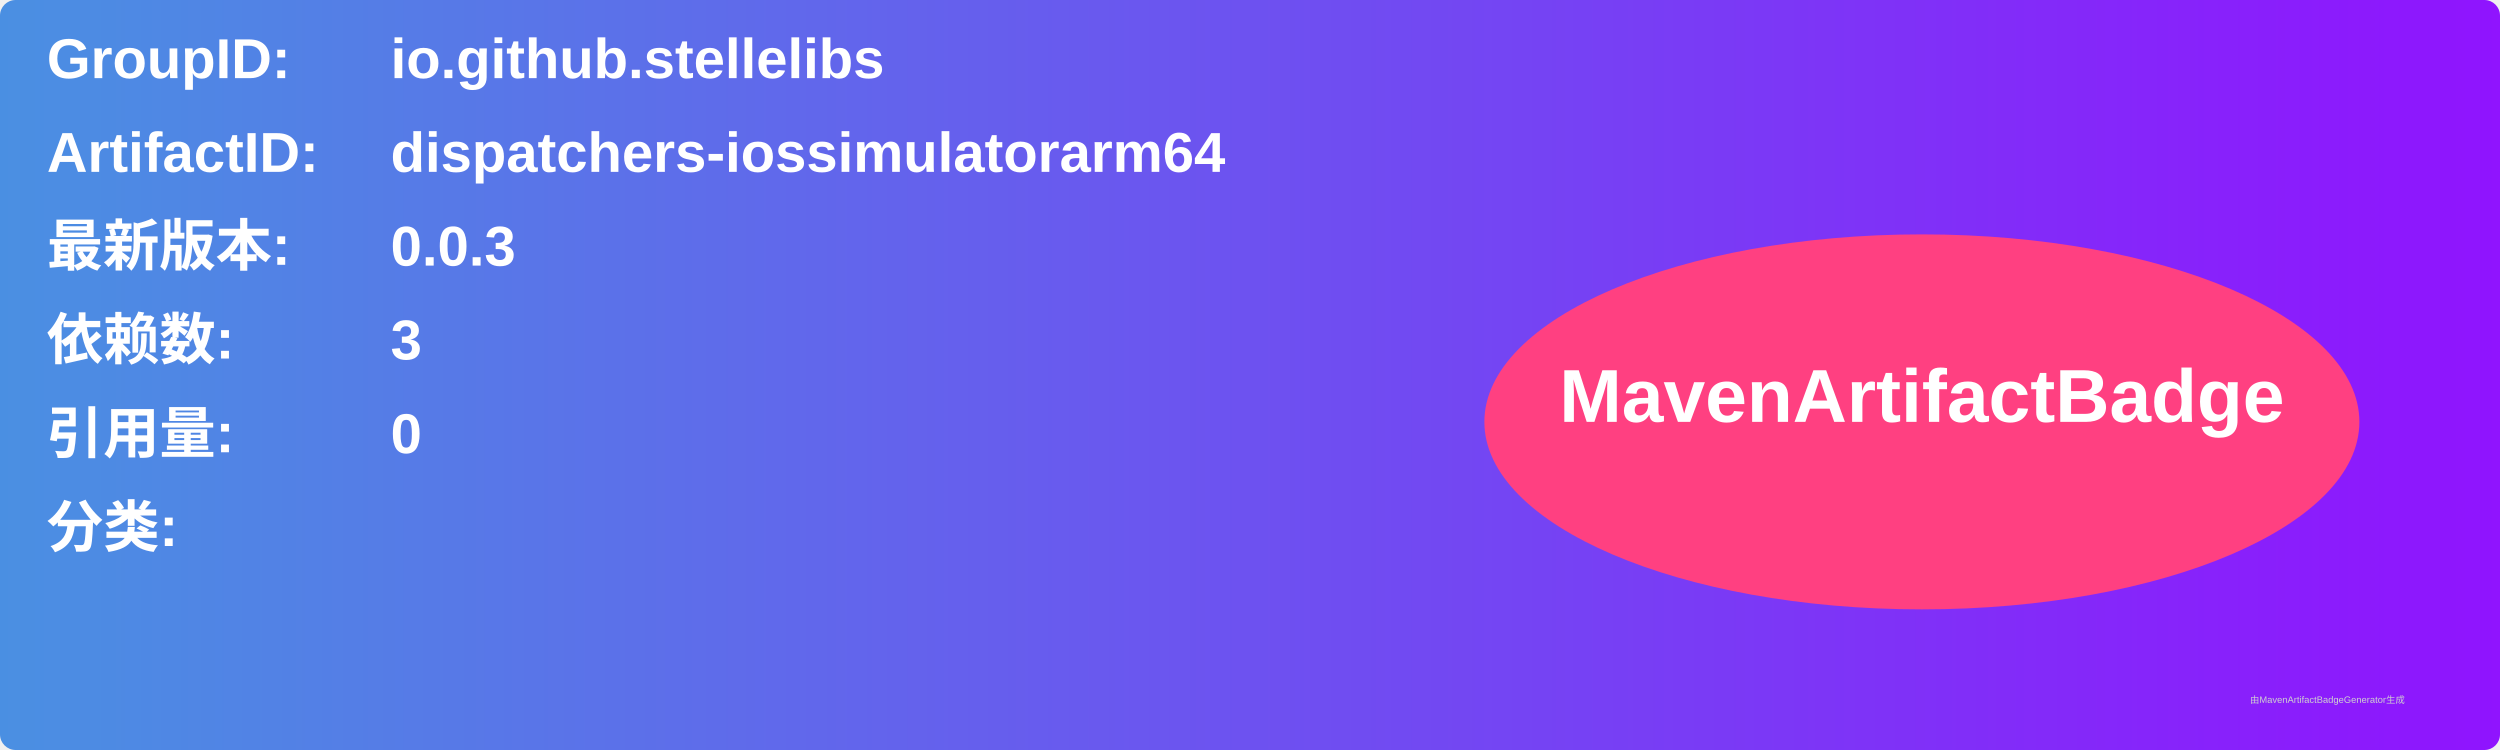
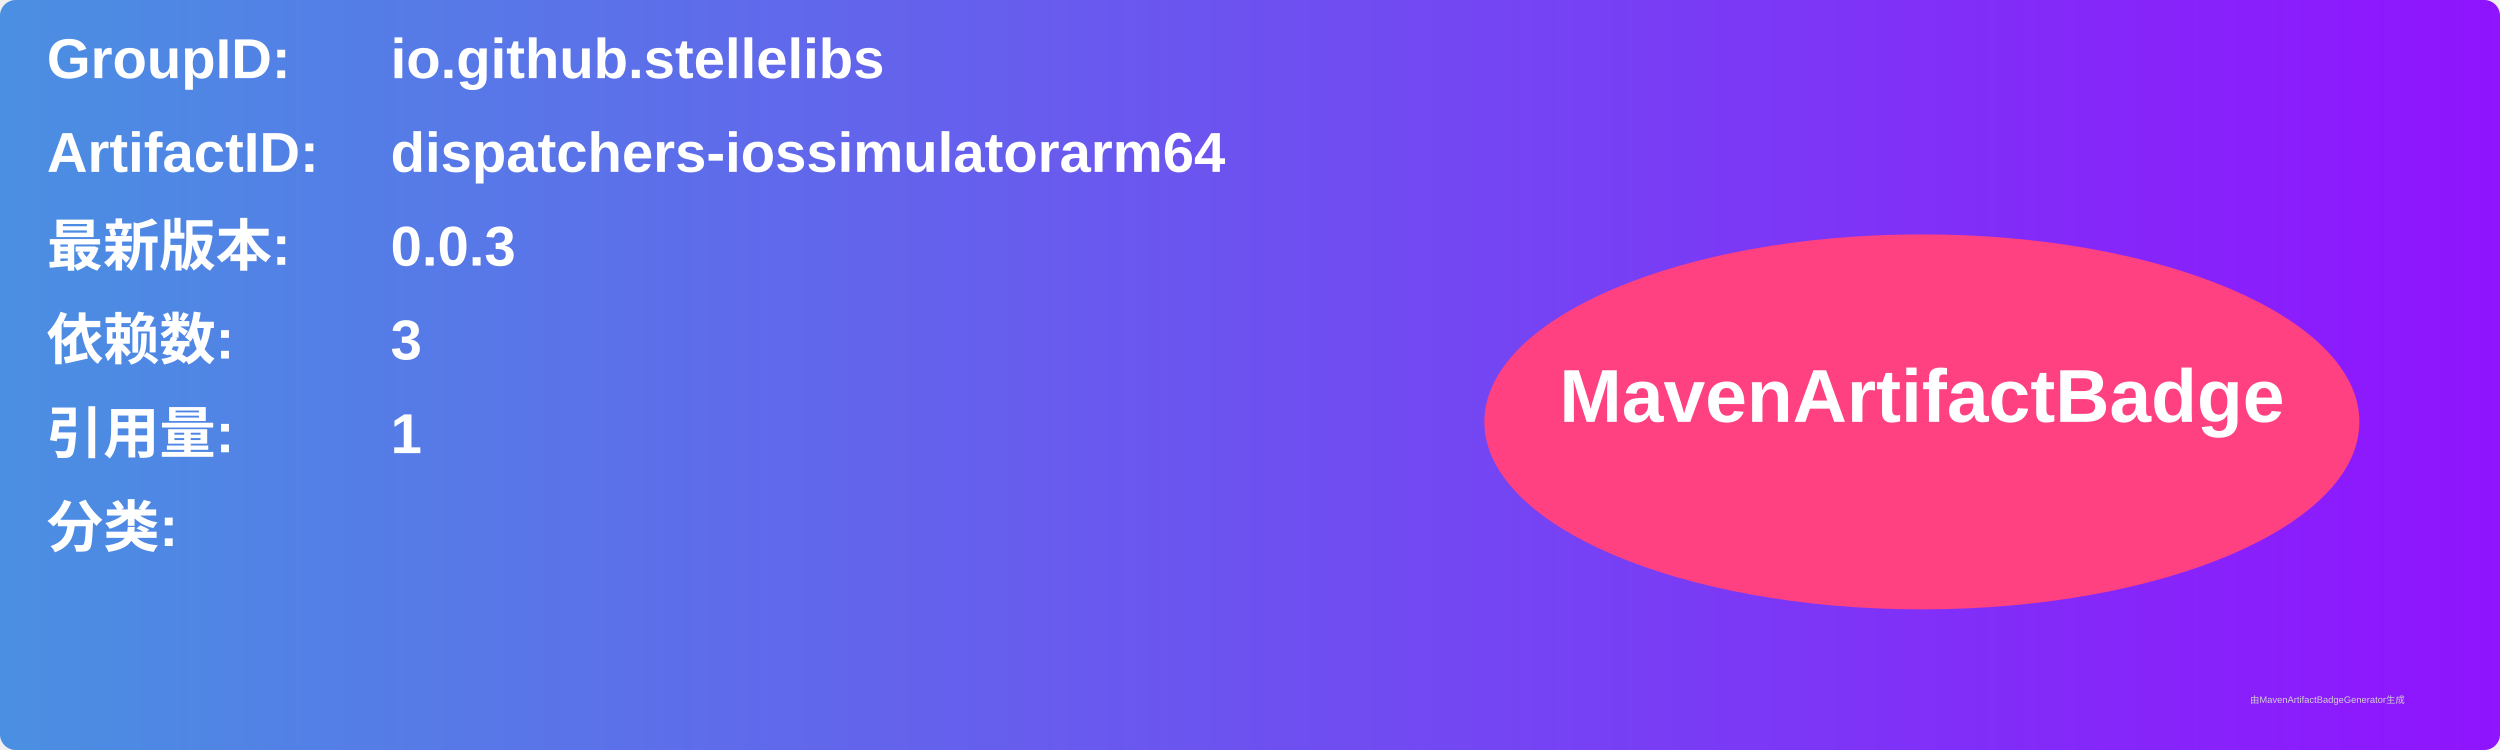
<svg xmlns="http://www.w3.org/2000/svg" width="800" height="240" viewBox="0 0 800 240">
  <linearGradient id="grad" x1="0%" y1="0%" x2="100%" y2="0%">
    <stop offset="0%" stop-color="#4a90e2" />
    <stop offset="100%" stop-color="#9013fe" />
  </linearGradient>
  <rect width="100%" height="100%" rx="5" ry="5" fill="url(#grad)" />
  <g transform="translate(15, 15)">
    <text x="0" y="10" font-family="Arial" font-size="18" fill="white" font-weight="bold" width="260">GroupID:</text>
    <text x="110" y="10" font-family="Arial" font-size="18" fill="white" font-weight="bold" width="460">io.github.stellelibs</text>
    <text x="0" y="40" font-family="Arial" font-size="18" fill="white" font-weight="bold" width="260">ArtifactID:</text>
    <text x="110" y="40" font-family="Arial" font-size="18" fill="white" font-weight="bold" width="460">dispatchers-iossimulatorarm64</text>
    <text x="0" y="70" font-family="Arial" font-size="18" fill="white" font-weight="bold">最新版本:</text>
    <text x="110" y="70" font-family="Arial" font-size="18" fill="white" font-weight="bold">
      <tspan font-weight="bold">0.0.3</tspan>
    </text>
    <text x="0" y="100" font-family="Arial" font-size="18" fill="white" font-weight="bold">依赖数: </text>
    <text x="110" y="100" font-family="Arial" font-size="18" fill="white">
      <tspan font-weight="bold">3</tspan>
    </text>
    <text x="0" y="130" font-family="Arial" font-size="18" fill="white" font-weight="bold">引用量: </text>
    <text x="110" y="130" font-family="Arial" font-size="18" fill="white">
-       <tspan font-weight="bold">0</tspan>
+       <tspan font-weight="bold">1</tspan>
    </text>
    <text x="0" y="160" font-family="Arial" font-size="18" fill="white" font-weight="bold">分类:</text>
    <text x="10" y="190" font-family="Arial" font-size="10" fill="white">
      <tspan font-weight="bold" />
    </text>
    <ellipse cx="600" cy="120" rx="140" ry="60" fill="#ff4081" />
    <text x="600" y="120" text-anchor="middle" font-family="Arial" font-size="24" fill="white" font-weight="bold">MavenArtifactBadge</text>
  </g>
  <text x="720" y="225" font-family="Arial" font-size="3" fill="#d0d0d0">由MavenArtifactBadgeGenerator生成</text>
</svg>
